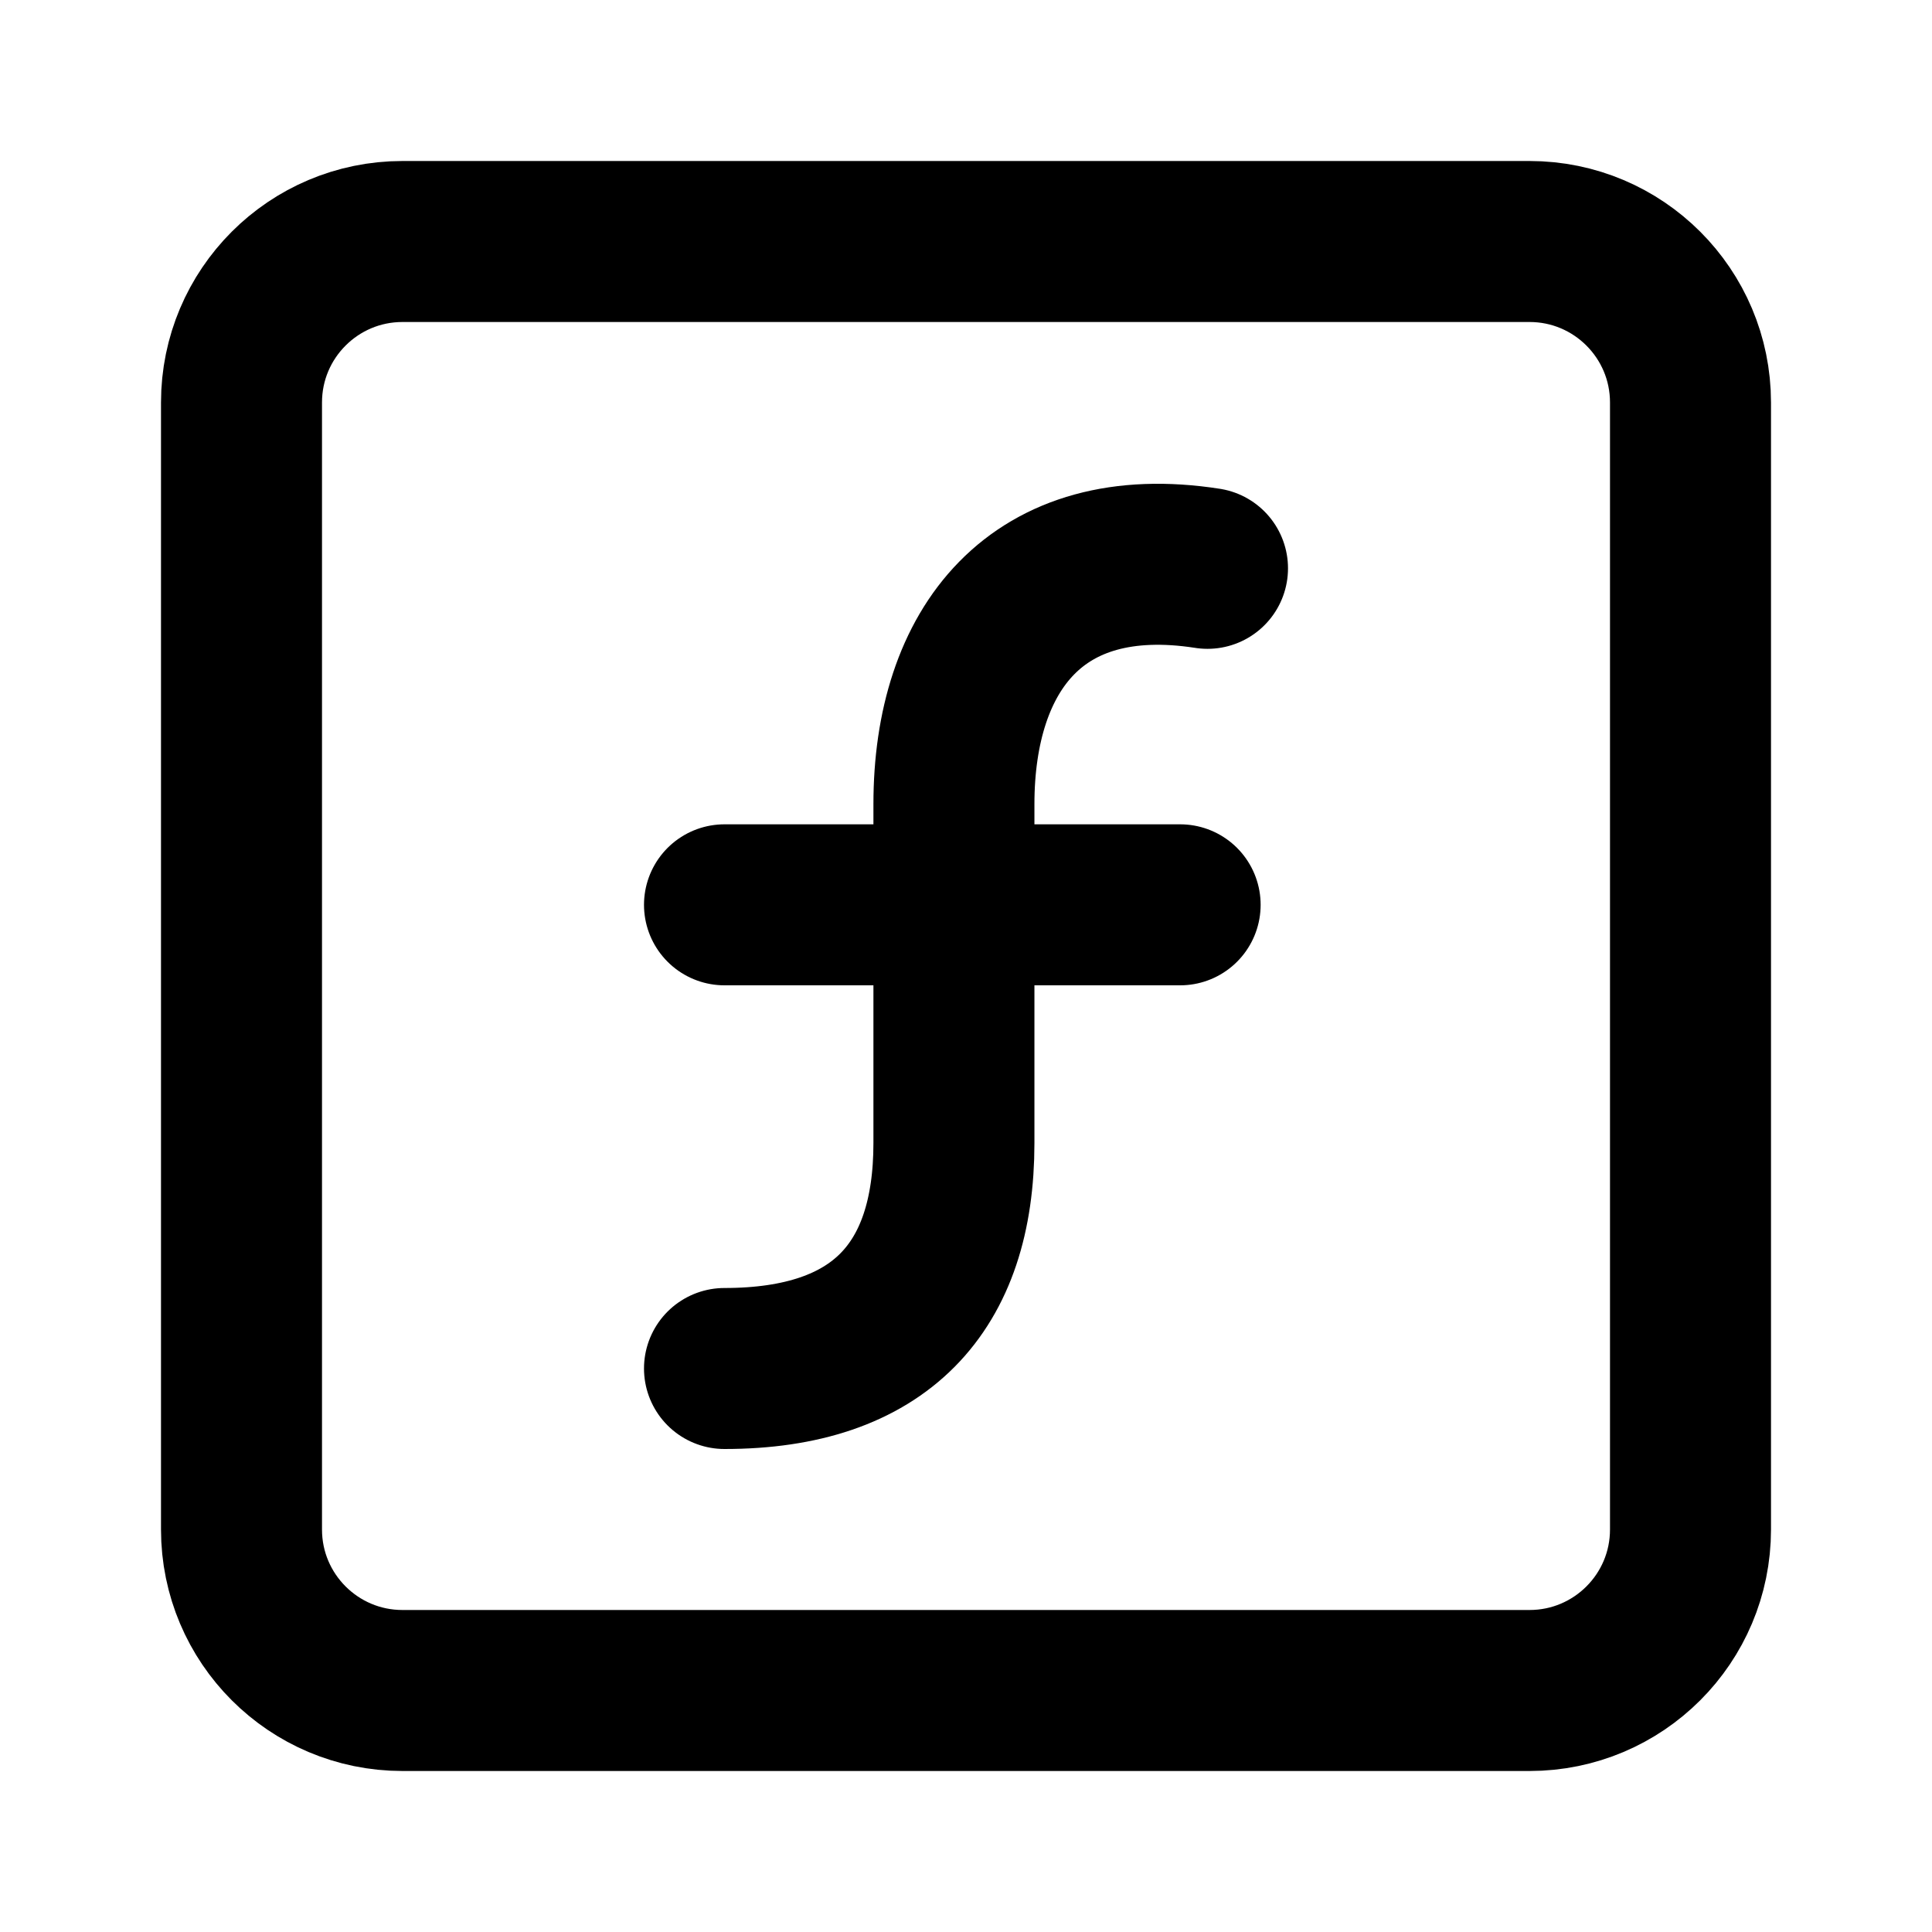
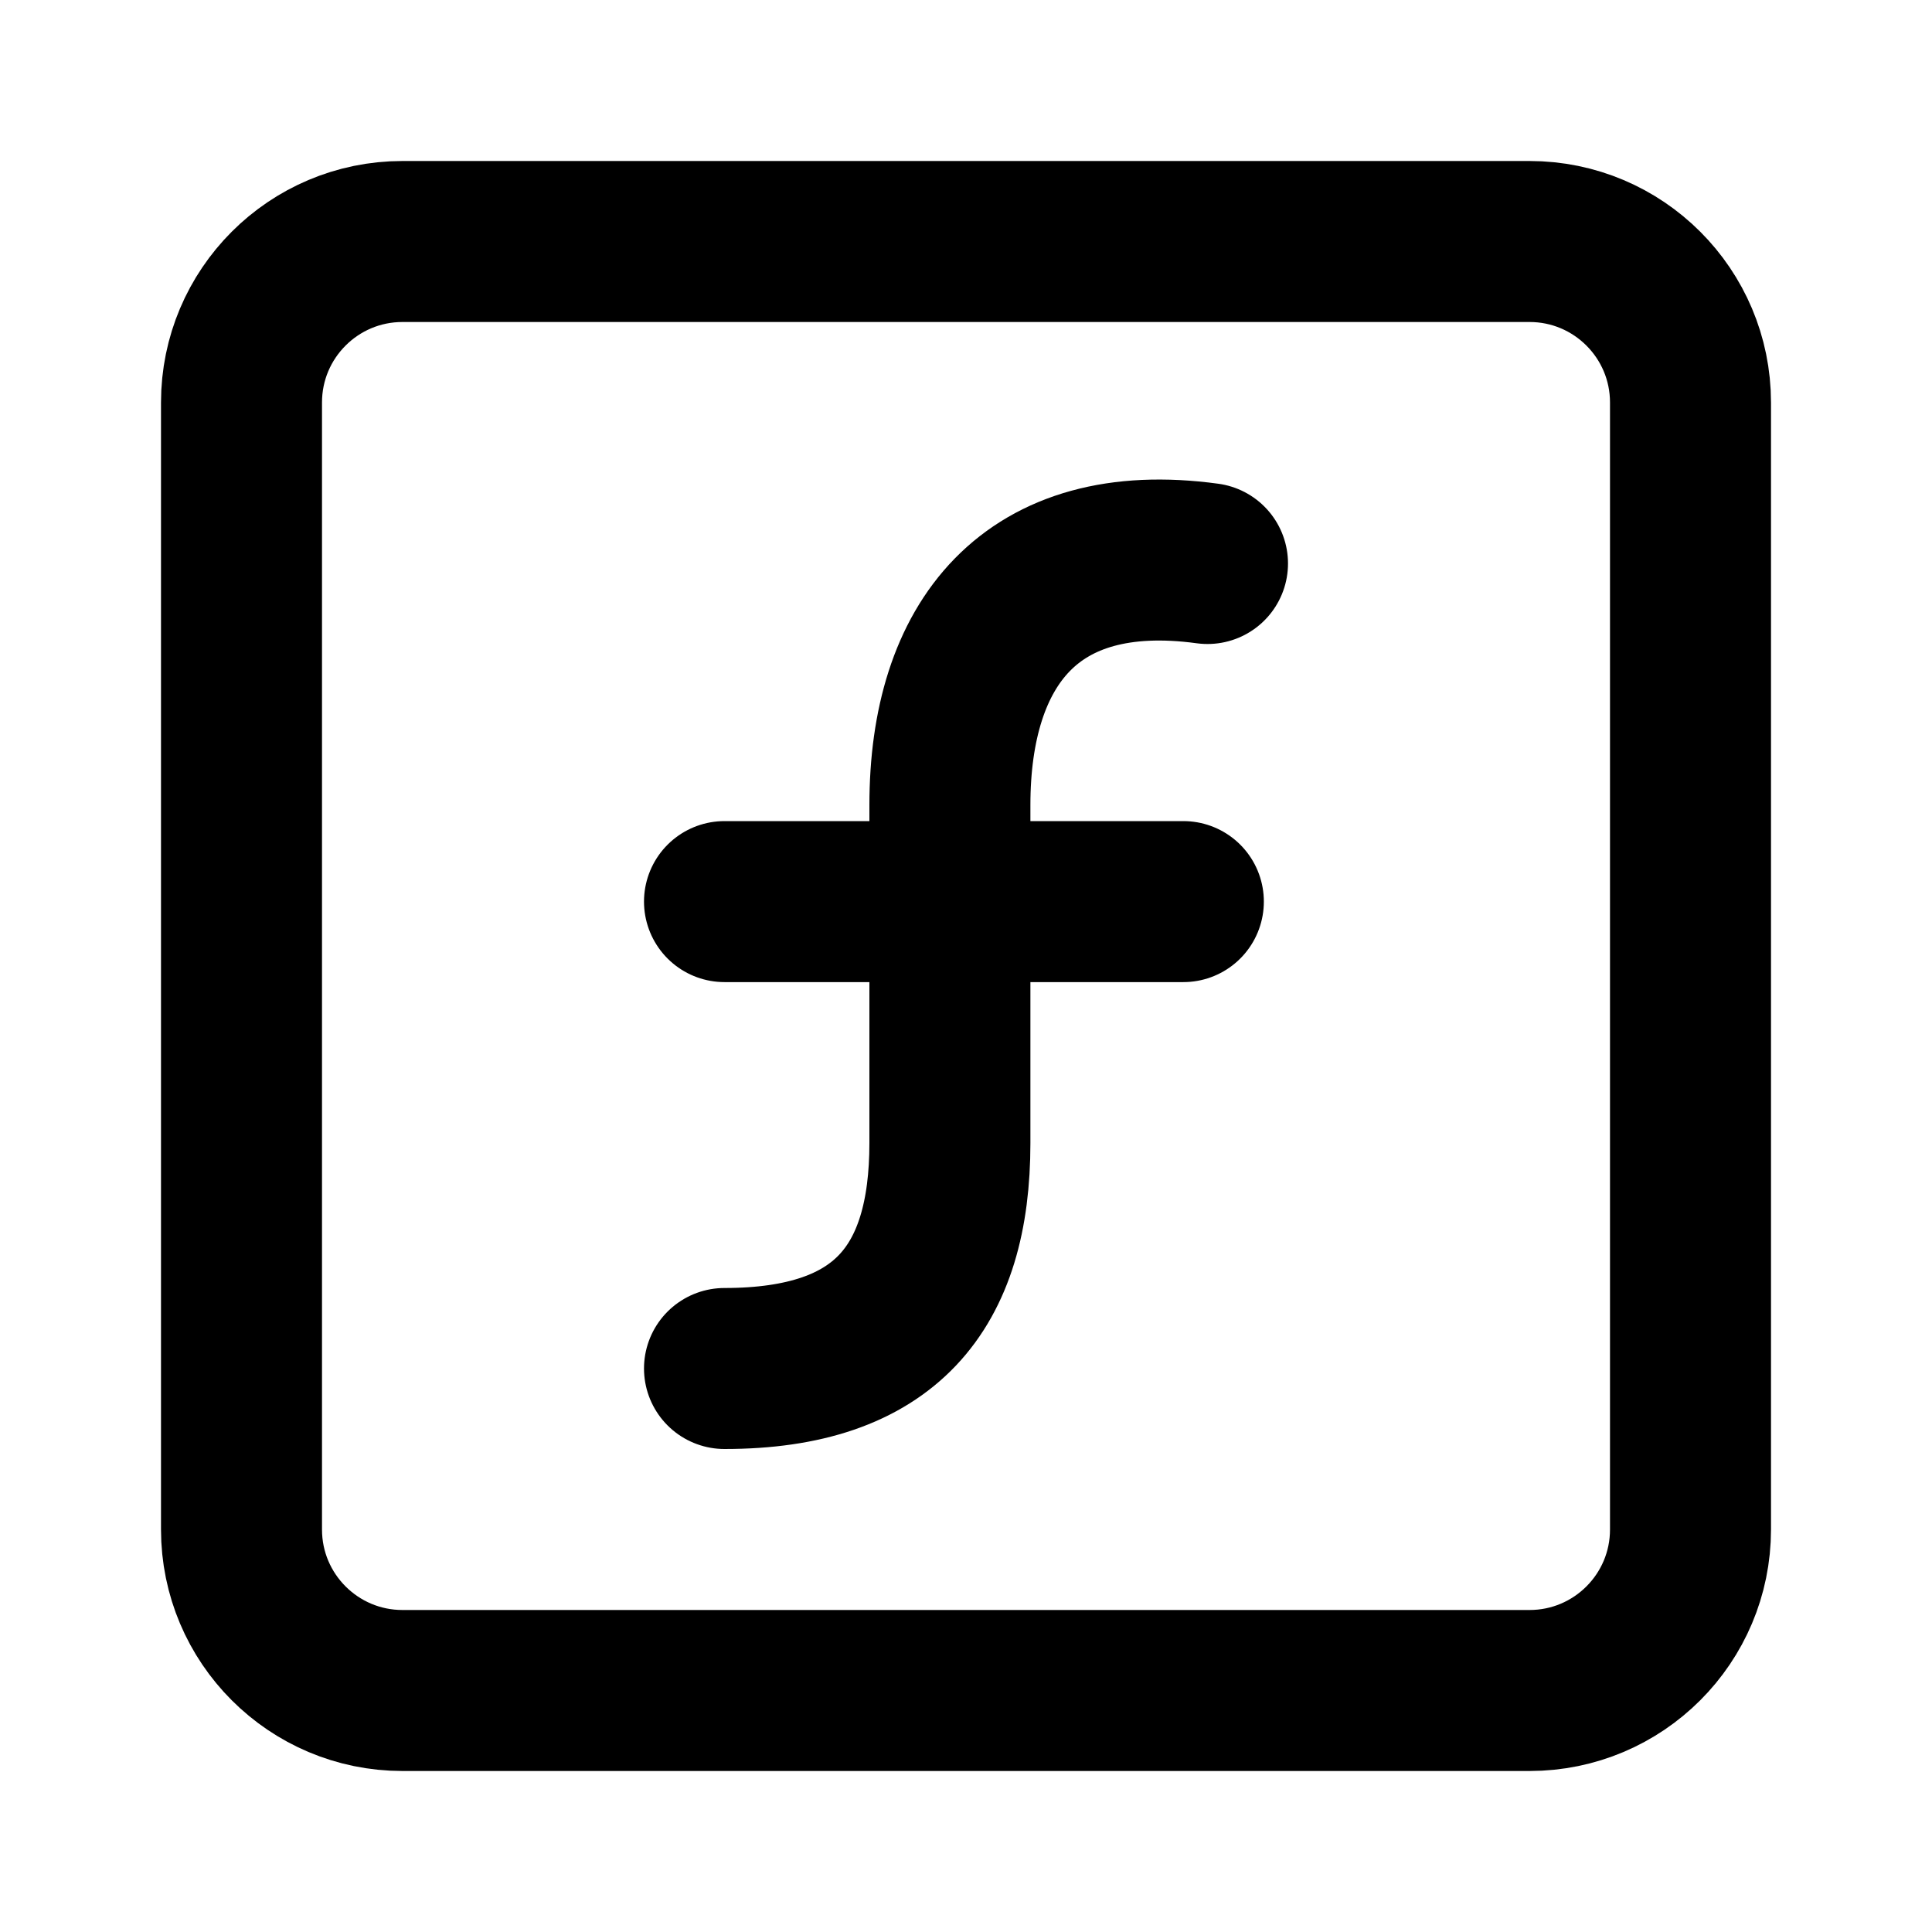
<svg xmlns="http://www.w3.org/2000/svg" width="24" height="24" viewBox="0 0 24 24" fill="none" stroke="currentColor" stroke-width="2" stroke-linecap="round" stroke-linejoin="round">
  <rect x="3" y="3" width="18" height="18" rx="2" ry="2" />
-   <path d="M9 17c1.93 0 2.85-1 2.85-2.8V9.99c0-1.93 1.03-3.26 3.15-2.93m-6 4.18h5.66" />
+   <path d="M9 17c2 0 2.8-1 2.8-2.8V10c0-2 1-3.3 3.2-3" />
+   <path d="M9 11.2h5.7" />
</svg>
